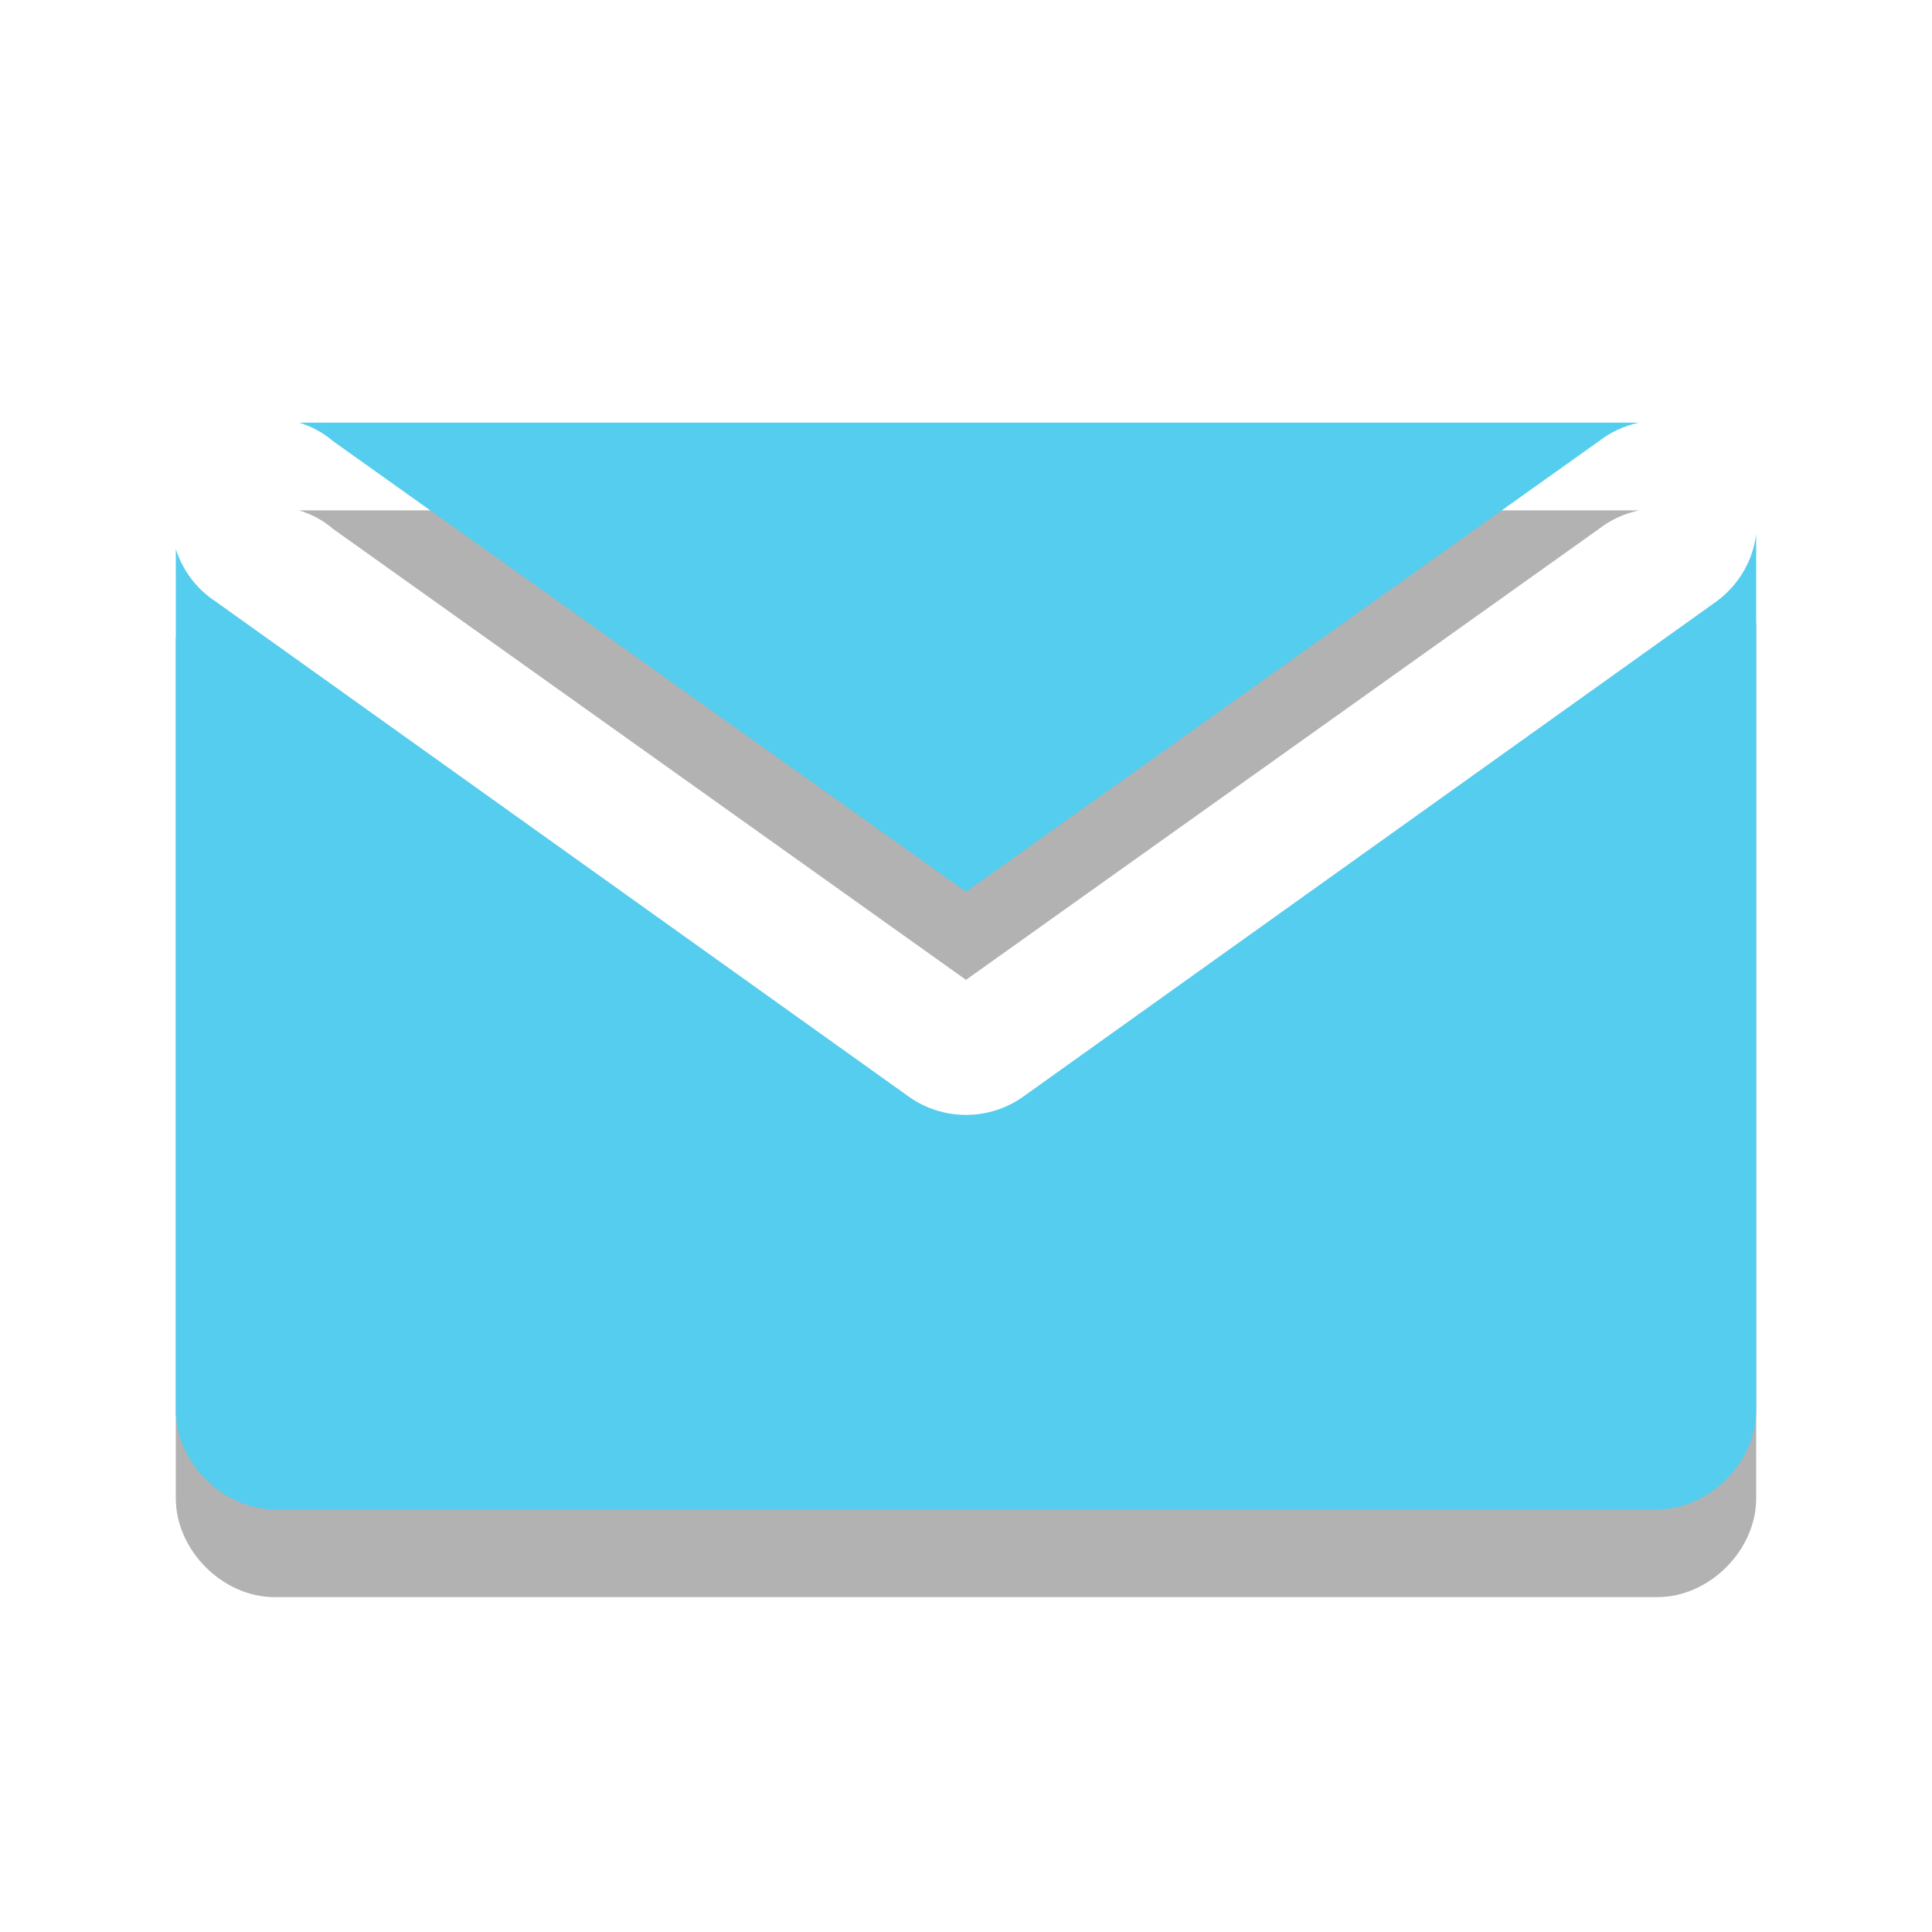
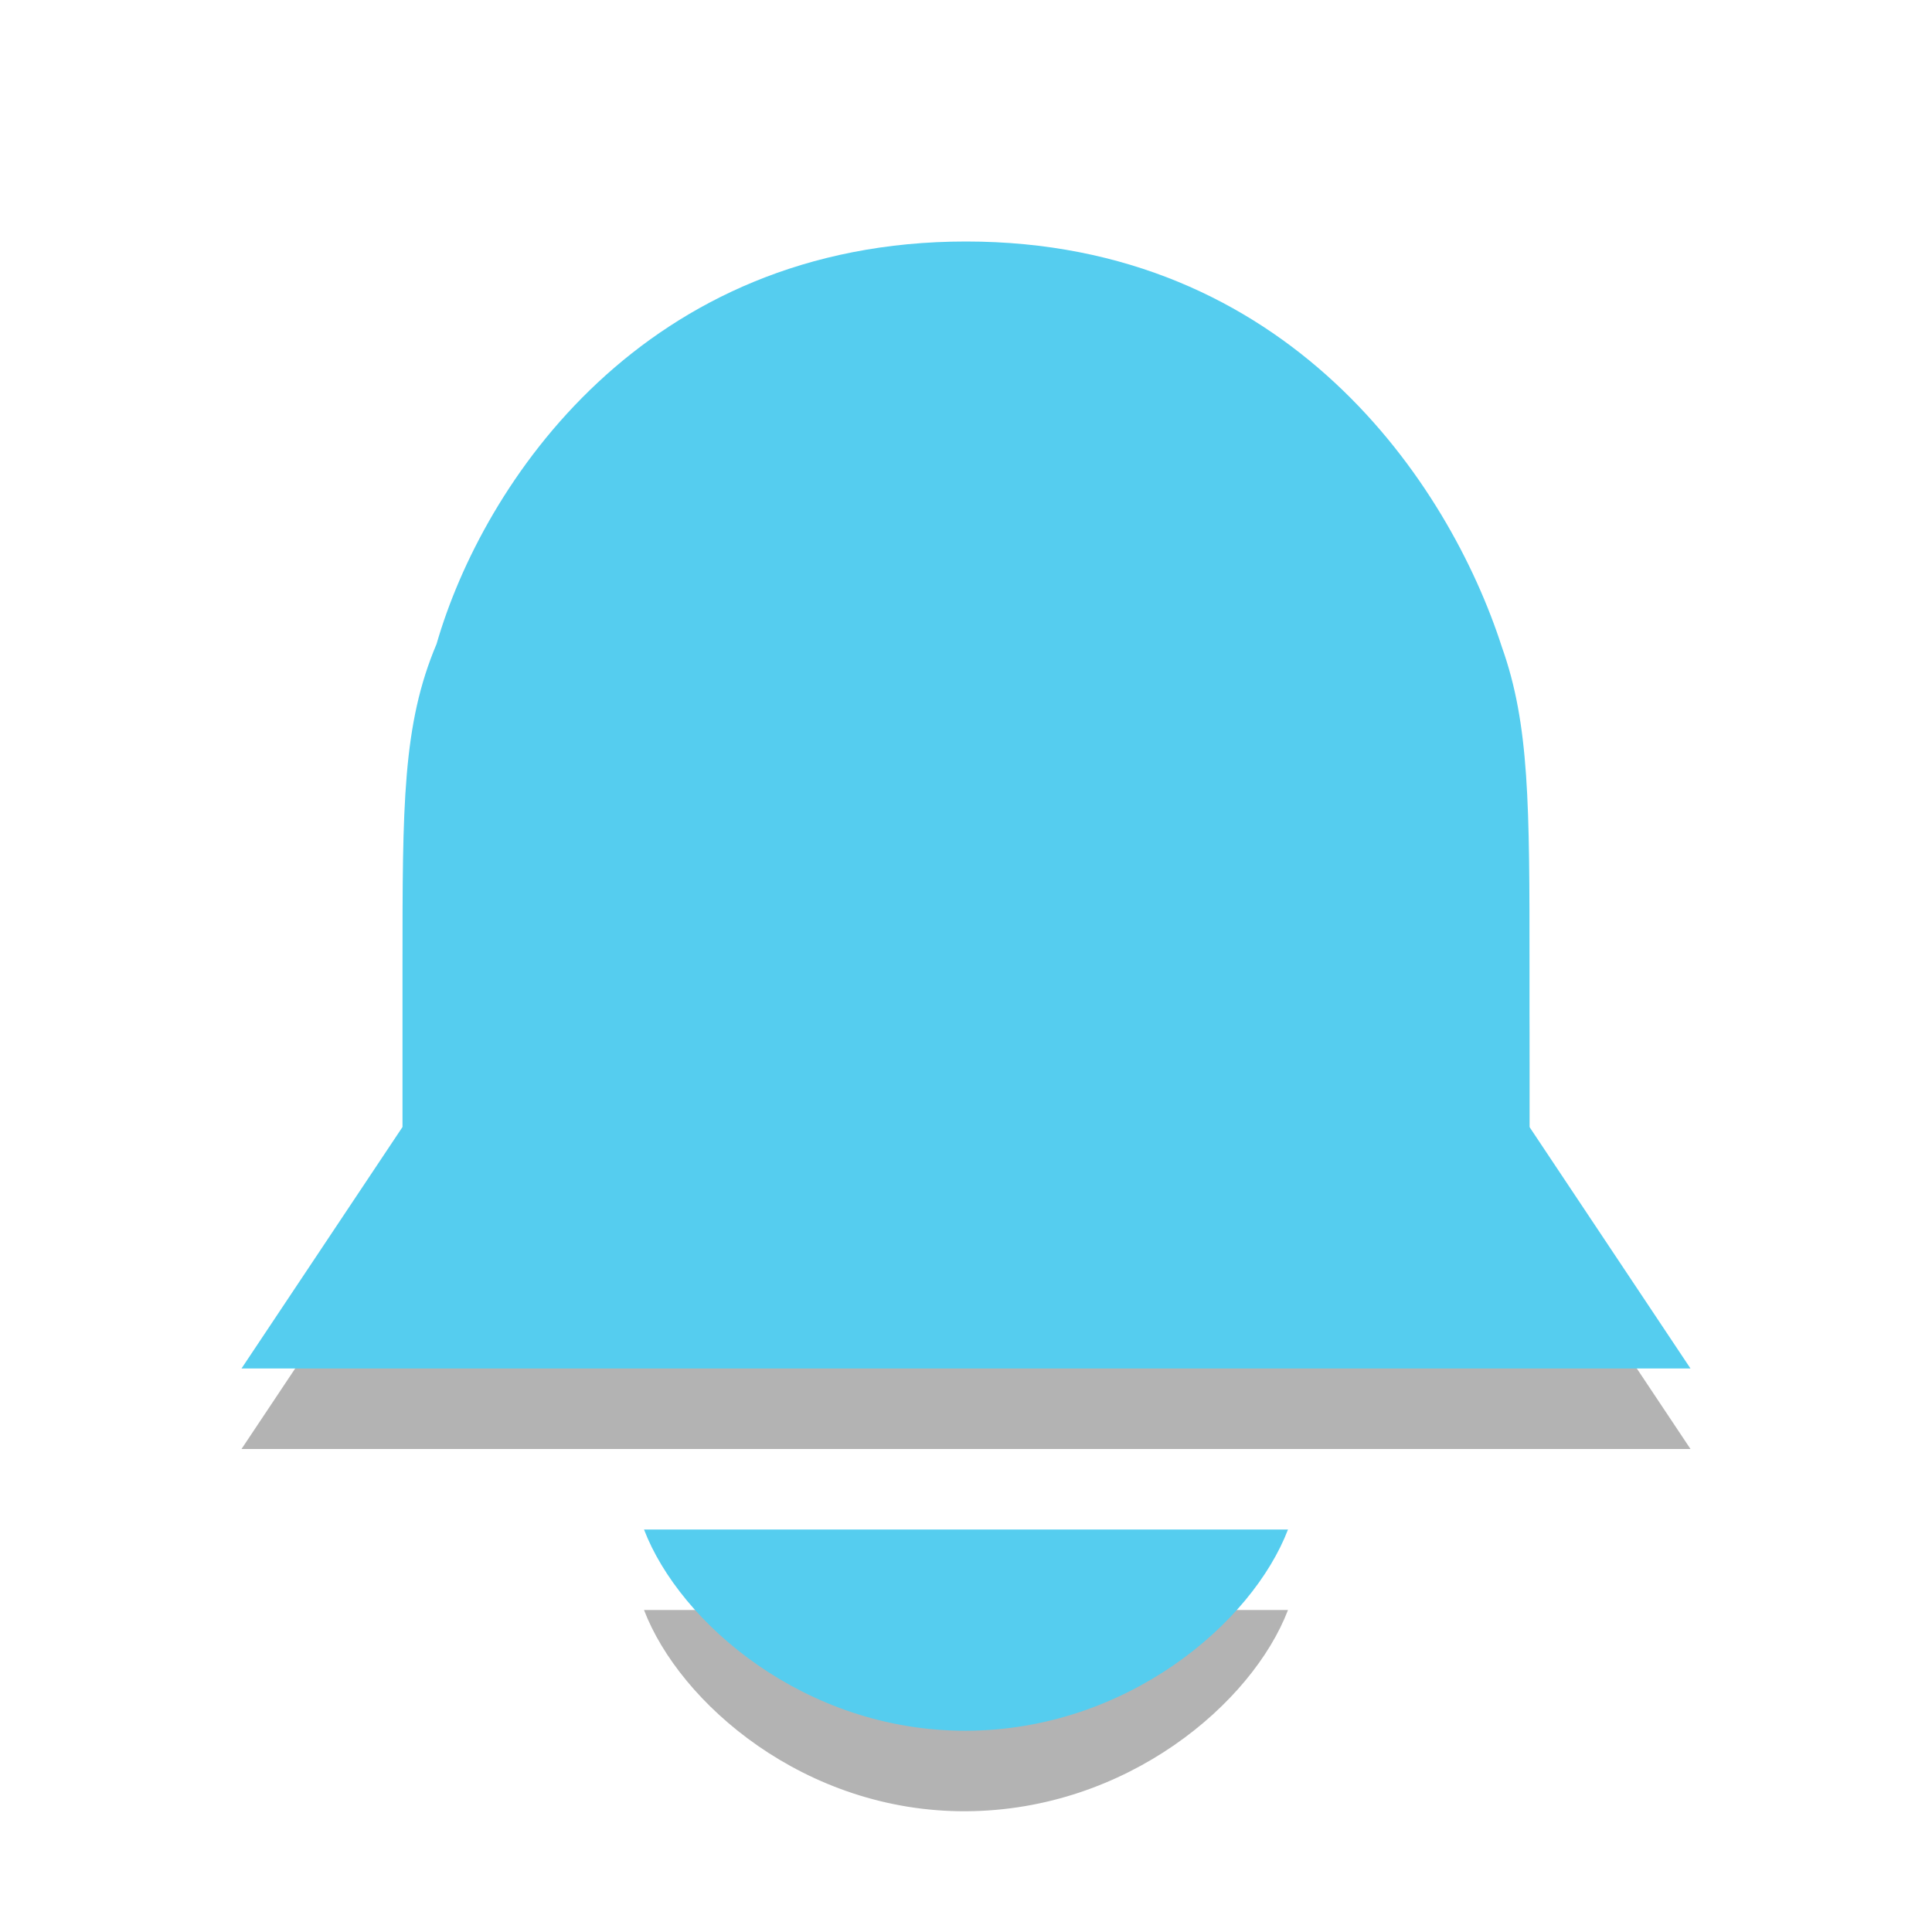
- <svg xmlns="http://www.w3.org/2000/svg" xmlns:xlink="http://www.w3.org/1999/xlink" width="24" height="24" viewBox="0 0 24 24">
-   <defs>
+ <svg xmlns="http://www.w3.org/2000/svg" width="24" height="24" viewBox="0 0 24 24" id="svg3003" version="1.1">
+   <defs id="defs3005">
    <clipPath id="clip1">
-       <rect width="24" height="24" />
+       <rect width="24" height="24" id="rect3008" />
    </clipPath>
    <filter width="100%" x="0" y="0" height="100%" filterUnits="objectBoundingBox" id="alpha">
-       <feColorMatrix values="0 0 0 0 1 0 0 0 0 1 0 0 0 0 1 0 0 0 1 0" in="SourceGraphic" type="matrix" />
+       <feColorMatrix values="0 0 0 0 1 0 0 0 0 1 0 0 0 0 1 0 0 0 1 0" in="SourceGraphic" type="matrix" id="feColorMatrix3011" />
    </filter>
-     <g style="clip-path:url(#clip1)" id="surface6">
-       <path style="fill:#000" d="M 3.715 6.34 C 3.871 6.387 4.016 6.465 4.137 6.57 L 12 12.172 L 19.863 6.57 C 20.008 6.457 20.18 6.379 20.359 6.34 Z M 21.816 7.723 C 21.777 8.059 21.594 8.363 21.32 8.566 L 12.73 14.703 C 12.297 15.02 11.703 15.02 11.27 14.703 L 2.68 8.566 C 2.445 8.41 2.27 8.18 2.184 7.914 L 2.184 18.613 C 2.184 19.258 2.766 19.84 3.41 19.84 L 20.59 19.84 C 21.234 19.84 21.816 19.258 21.816 18.613 Z " />
+     <g style="clip-path:url(#clip1)" id="surface6" clip-path="url(#clip1)">
+       <path style="fill:#000" d="M 3.715 6.34 C 3.871 6.387 4.016 6.465 4.137 6.57 L 12 12.172 L 19.863 6.57 C 20.008 6.457 20.18 6.379 20.359 6.34 Z M 21.816 7.723 C 21.777 8.059 21.594 8.363 21.32 8.566 L 12.73 14.703 C 12.297 15.02 11.703 15.02 11.27 14.703 L 2.68 8.566 C 2.445 8.41 2.27 8.18 2.184 7.914 L 2.184 18.613 C 2.184 19.258 2.766 19.84 3.41 19.84 L 20.59 19.84 C 21.234 19.84 21.816 19.258 21.816 18.613 Z " id="path3014" />
    </g>
    <mask id="mask0">
-       <g style="filter:url(#alpha)">
-         <rect width="24" x="0" y="0" height="24" style="fill:#000;fill-opacity:.302" />
+       <g style="filter:url(#alpha)" id="g3017">
+         <rect width="24" x="0" y="0" height="24" style="fill:#000;fill-opacity:.302" id="rect3019" />
      </g>
    </mask>
  </defs>
-   <use style="mask:url(#mask0)" xlink:href="#surface6" />
-   <path style="fill:#54cdee" d="M 3.715 5.25 C 3.871 5.297 4.016 5.375 4.137 5.48 L 12 11.078 L 19.863 5.48 C 20.008 5.367 20.18 5.289 20.359 5.25 Z M 21.816 6.629 C 21.777 6.969 21.594 7.273 21.32 7.473 L 12.73 13.609 C 12.297 13.93 11.703 13.93 11.27 13.609 L 2.68 7.473 C 2.445 7.32 2.27 7.09 2.184 6.82 L 2.184 17.523 C 2.184 18.164 2.766 18.75 3.41 18.75 L 20.59 18.75 C 21.234 18.75 21.816 18.164 21.816 17.523 Z " />
+   <path style="opacity:0.3" d="M 3,18 21,18 19,15 5,15 z M 8,20 c 0.443,1.158 2,2.51 4,2.5 2,-0.01 3.557,-1.342 4,-2.5 z M 12.023,5.007 C 9.758,4.882 6.584,6.41 5.704,8.197 5.112,9.444 5.085,9.641 5.04,13.033 L 5,16 l 14,0 0,-2.686 c 0,-2.791 -0.044,-3.329 -0.343,-4.276 C 18.345,8.048 17.99,7.454 17.228,6.648 16.049,5.335 13.304,5.011 12.023,5.007 z" id="path2991" />
+   <path style="fill:#55cdef" d="M 3,17 21,17 19,14 5,14 z M 8,19 c 0.443,1.158 2,2.505 4,2.5 2,-0.005 3.557,-1.342 4,-2.5 z M 12,3 C 8,3 6,6 5.423,8 5,9 5,10 5,12 L 5,15 19,15 19,12 C 19,10 19,9 18.657,8.038 18,6 16,3 12,3 z" id="path2993" />
</svg>
